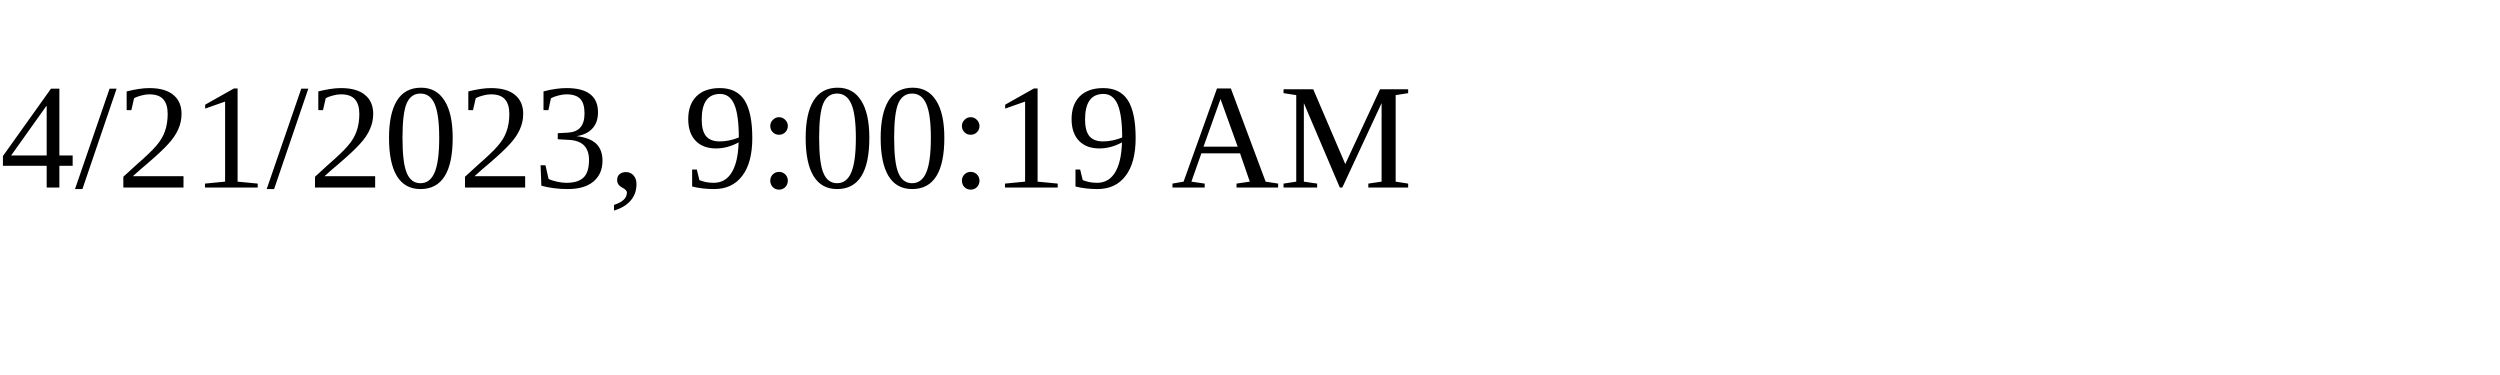
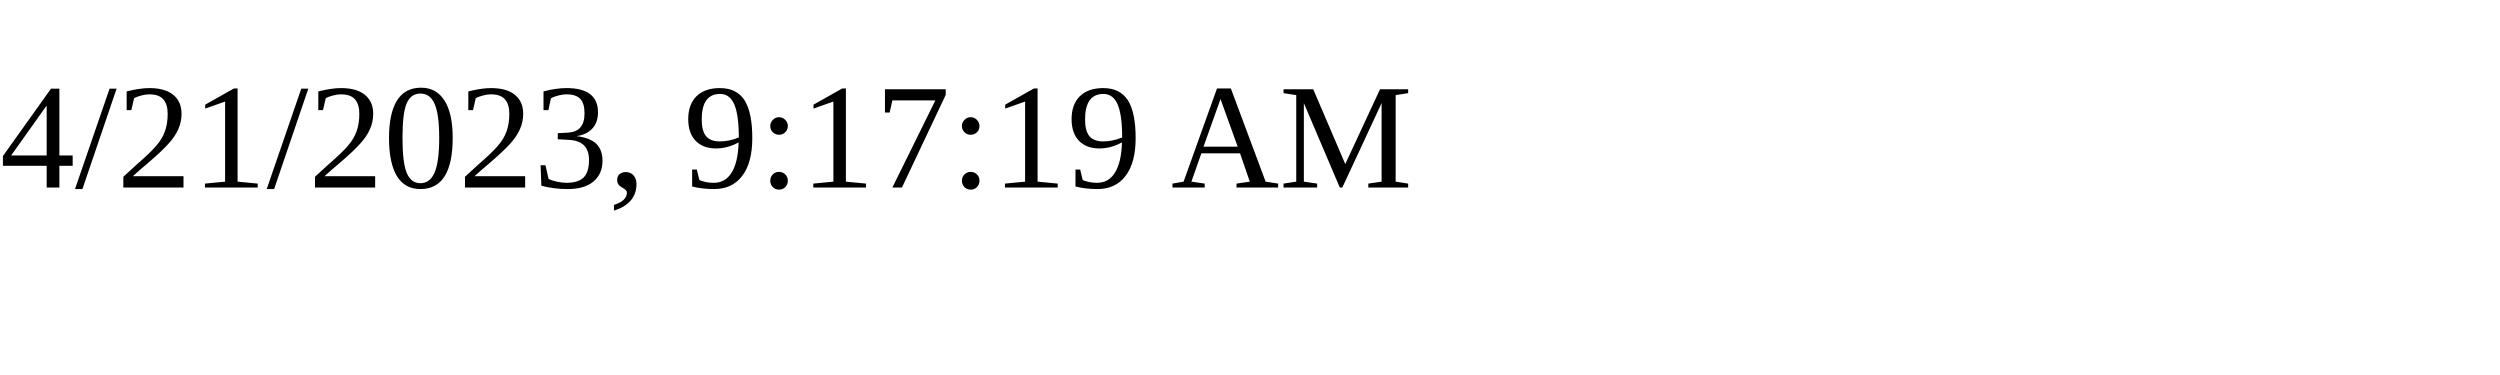
<svg xmlns="http://www.w3.org/2000/svg" height="30" width="200">
-   <text x="0" y="15">4/21/2023, 9:00:19 AM</text>
+   <text x="0" y="15">4/21/2023, 9:17:19 AM</text>
</svg>
